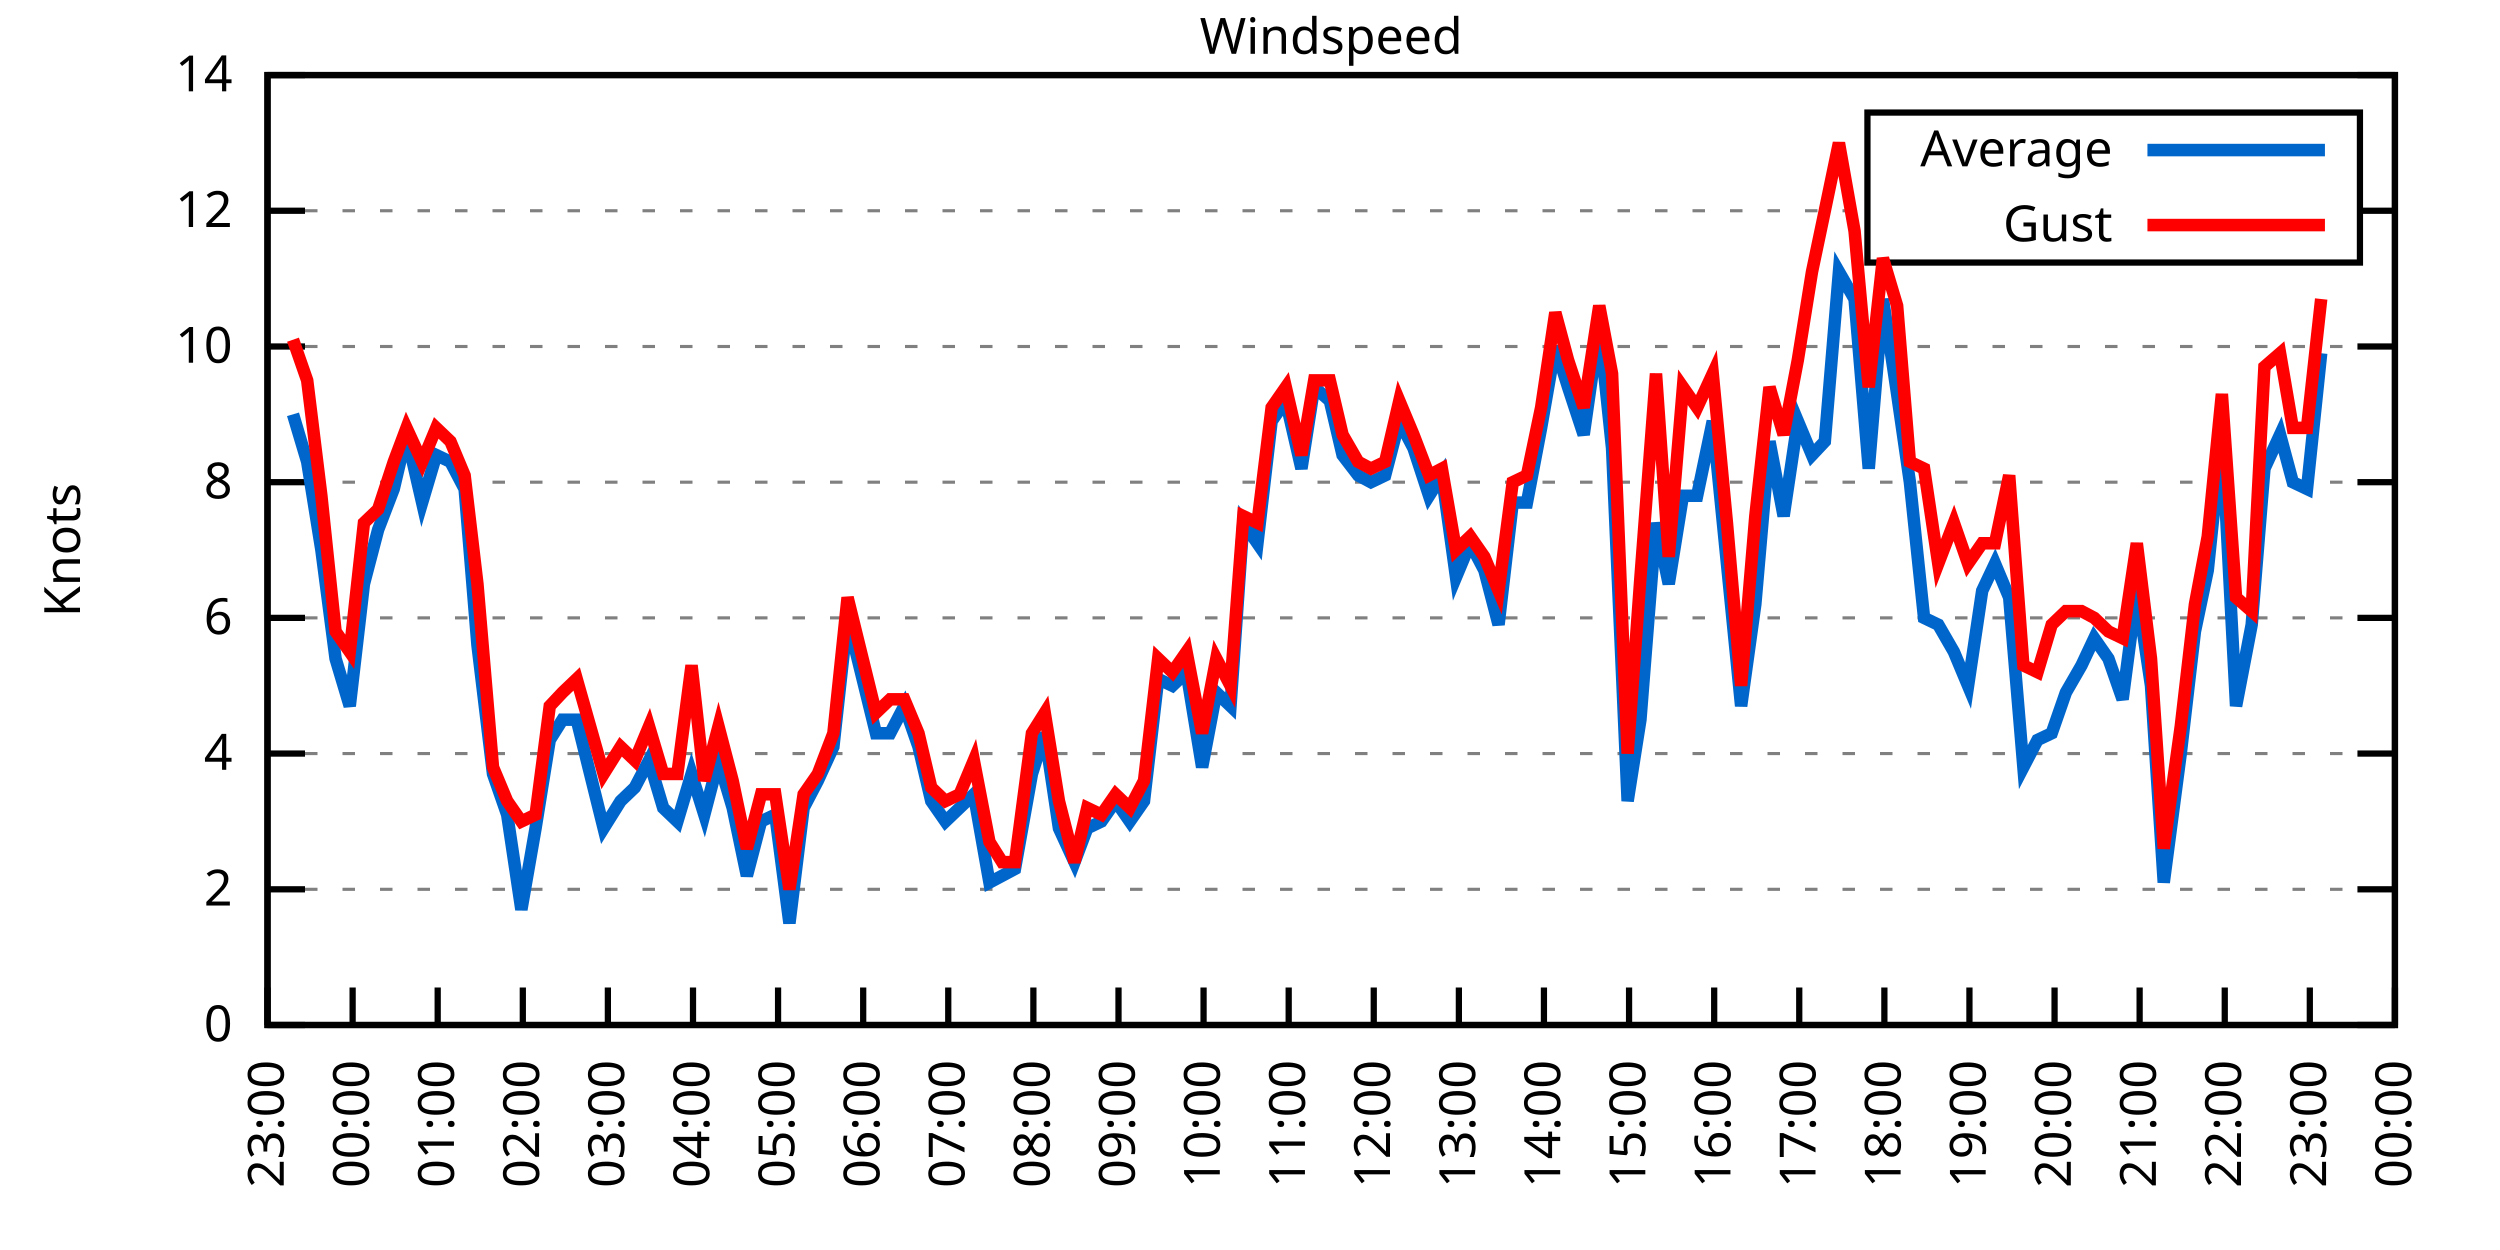
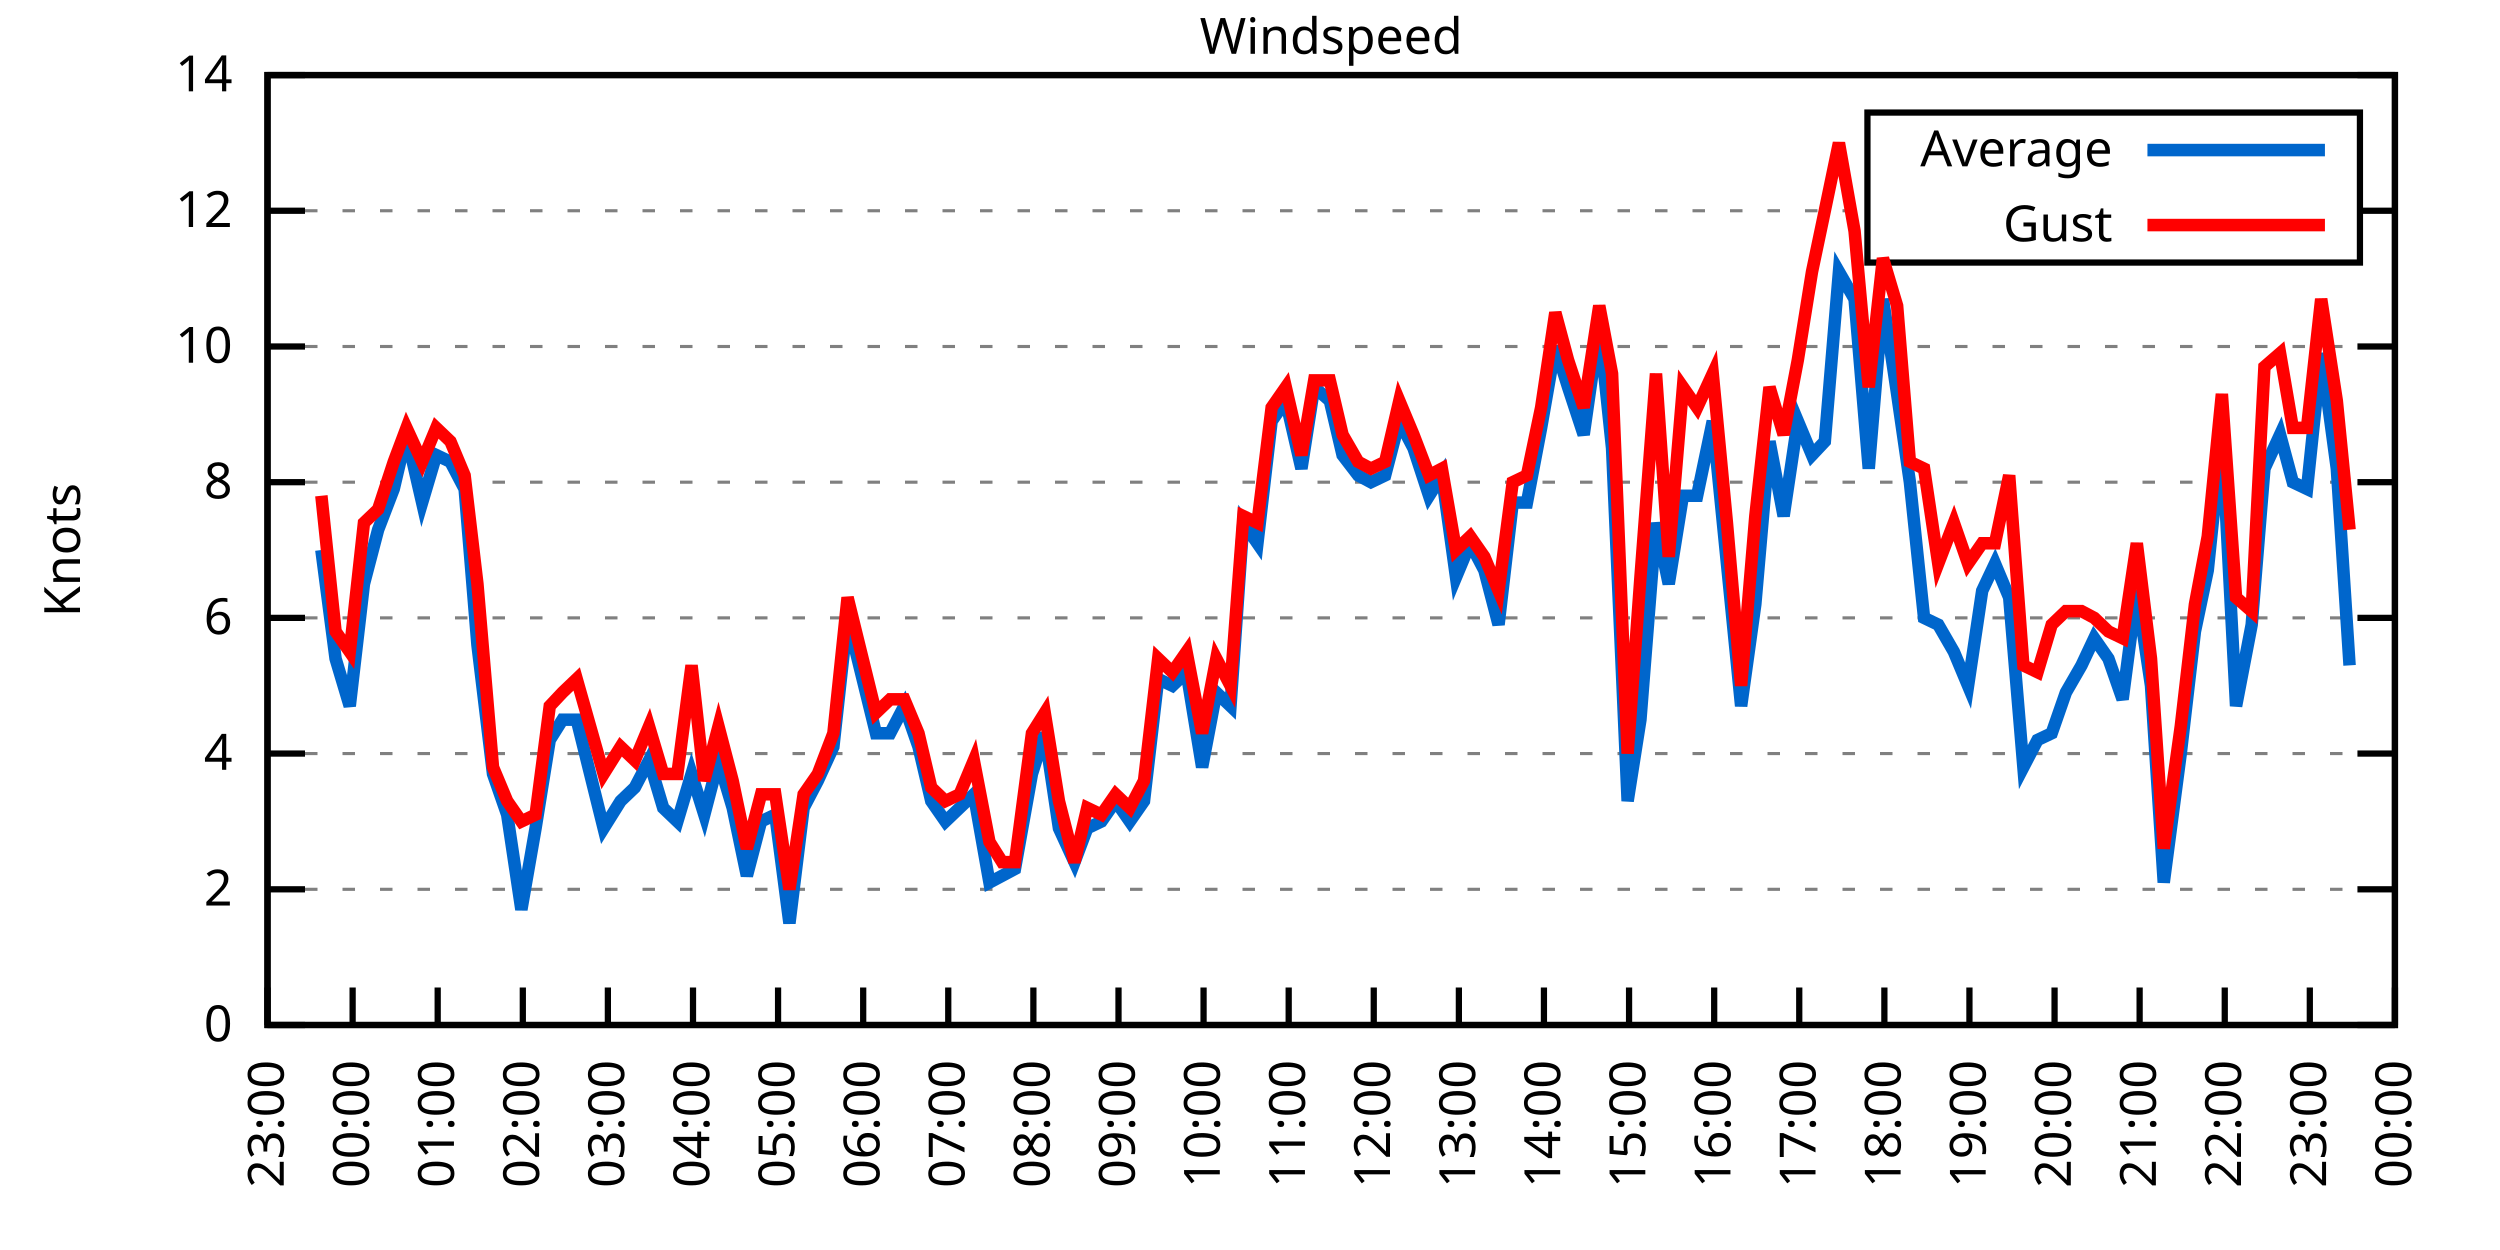
<svg xmlns="http://www.w3.org/2000/svg" xmlns:xlink="http://www.w3.org/1999/xlink" width="400" height="200" viewBox="0 0 400 200">
  <g id="gnuplot_canvas">
    <rect x="0" y="0" width="400" height="200" fill="none" />
    <defs>
      <circle id="gpDot" r="0.5" stroke-width="0.5" stroke="currentColor" />
      <path id="gpPt0" stroke-width="0.333" stroke="currentColor" d="M-1,0 h2 M0,-1 v2" />
      <path id="gpPt1" stroke-width="0.333" stroke="currentColor" d="M-1,-1 L1,1 M1,-1 L-1,1" />
      <path id="gpPt2" stroke-width="0.333" stroke="currentColor" d="M-1,0 L1,0 M0,-1 L0,1 M-1,-1 L1,1 M-1,1 L1,-1" />
      <rect id="gpPt3" stroke-width="0.333" stroke="currentColor" x="-1" y="-1" width="2" height="2" />
      <rect id="gpPt4" stroke-width="0.333" stroke="currentColor" fill="currentColor" x="-1" y="-1" width="2" height="2" />
      <circle id="gpPt5" stroke-width="0.333" stroke="currentColor" cx="0" cy="0" r="1" />
      <use xlink:href="#gpPt5" id="gpPt6" fill="currentColor" stroke="none" />
      <path id="gpPt7" stroke-width="0.333" stroke="currentColor" d="M0,-1.33 L-1.33,0.67 L1.33,0.67 z" />
      <use xlink:href="#gpPt7" id="gpPt8" fill="currentColor" stroke="none" />
      <use xlink:href="#gpPt7" id="gpPt9" stroke="currentColor" transform="rotate(180)" />
      <use xlink:href="#gpPt9" id="gpPt10" fill="currentColor" stroke="none" />
      <use xlink:href="#gpPt3" id="gpPt11" stroke="currentColor" transform="rotate(45)" />
      <use xlink:href="#gpPt11" id="gpPt12" fill="currentColor" stroke="none" />
      <path id="gpPt13" stroke-width="0.333" stroke="currentColor" d="M0,1.330 L1.265,0.411 L0.782,-1.067 L-0.782,-1.076 L-1.265,0.411 z" />
      <use xlink:href="#gpPt13" id="gpPt14" fill="currentColor" stroke="none" />
      <filter id="textbox" filterUnits="objectBoundingBox" x="0" y="0" height="1" width="1">
        <feFlood flood-color="white" flood-opacity="1" result="bgnd" />
        <feComposite in="SourceGraphic" in2="bgnd" operator="atop" />
      </filter>
      <filter id="greybox" filterUnits="objectBoundingBox" x="0" y="0" height="1" width="1">
        <feFlood flood-color="lightgrey" flood-opacity="1" result="grey" />
        <feComposite in="SourceGraphic" in2="grey" operator="atop" />
      </filter>
    </defs>
    <g fill="none" color="white" stroke="currentColor" stroke-width="1.00" stroke-linecap="butt" stroke-linejoin="miter">
</g>
    <g fill="none" color="black" stroke="currentColor" stroke-width="1.00" stroke-linecap="butt" stroke-linejoin="miter">
      <g stroke="none" shape-rendering="crispEdges">
        <polygon fill="rgb(255, 255, 255)" points="42.80,164.00 383.18,164.00 383.18,12.02 42.80,12.02 " />
      </g>
    </g>
    <g fill="none" color="black" stroke="currentColor" stroke-width="1.00" stroke-linecap="butt" stroke-linejoin="miter">
</g>
    <g fill="none" color="black" stroke="black" stroke-width="0.50" stroke-linecap="butt" stroke-linejoin="miter">
</g>
    <g fill="none" color="gray" stroke="currentColor" stroke-width="0.50" stroke-linecap="butt" stroke-linejoin="miter">
      <path stroke="gray" stroke-dasharray="2,4" class="gridline" d="M42.80,164.00 L383.19,164.00  " />
    </g>
    <g fill="none" color="gray" stroke="gray" stroke-width="1.00" stroke-linecap="butt" stroke-linejoin="miter">
</g>
    <g fill="none" color="black" stroke="currentColor" stroke-width="1.00" stroke-linecap="butt" stroke-linejoin="miter">
      <path stroke="black" d="M42.80,164.00 L48.80,164.00 M383.19,164.00 L377.19,164.00  " />
      <g transform="translate(37.20,166.60)" stroke="none" fill="black" font-family="Sans" font-size="8.00" text-anchor="end">
        <text>
          <tspan font-family="Sans"> 0</tspan>
        </text>
      </g>
    </g>
    <g fill="none" color="black" stroke="currentColor" stroke-width="1.00" stroke-linecap="butt" stroke-linejoin="miter">
</g>
    <g fill="none" color="black" stroke="black" stroke-width="0.50" stroke-linecap="butt" stroke-linejoin="miter">
</g>
    <g fill="none" color="gray" stroke="currentColor" stroke-width="0.50" stroke-linecap="butt" stroke-linejoin="miter">
      <path stroke="gray" stroke-dasharray="2,4" class="gridline" d="M42.80,142.29 L383.19,142.29  " />
    </g>
    <g fill="none" color="gray" stroke="gray" stroke-width="1.00" stroke-linecap="butt" stroke-linejoin="miter">
</g>
    <g fill="none" color="black" stroke="currentColor" stroke-width="1.00" stroke-linecap="butt" stroke-linejoin="miter">
      <path stroke="black" d="M42.80,142.29 L48.80,142.29 M383.19,142.29 L377.19,142.29  " />
      <g transform="translate(37.20,144.89)" stroke="none" fill="black" font-family="Sans" font-size="8.00" text-anchor="end">
        <text>
          <tspan font-family="Sans"> 2</tspan>
        </text>
      </g>
    </g>
    <g fill="none" color="black" stroke="currentColor" stroke-width="1.00" stroke-linecap="butt" stroke-linejoin="miter">
</g>
    <g fill="none" color="black" stroke="black" stroke-width="0.50" stroke-linecap="butt" stroke-linejoin="miter">
</g>
    <g fill="none" color="gray" stroke="currentColor" stroke-width="0.50" stroke-linecap="butt" stroke-linejoin="miter">
      <path stroke="gray" stroke-dasharray="2,4" class="gridline" d="M42.80,120.57 L383.19,120.57  " />
    </g>
    <g fill="none" color="gray" stroke="gray" stroke-width="1.00" stroke-linecap="butt" stroke-linejoin="miter">
</g>
    <g fill="none" color="black" stroke="currentColor" stroke-width="1.00" stroke-linecap="butt" stroke-linejoin="miter">
      <path stroke="black" d="M42.80,120.57 L48.80,120.57 M383.19,120.57 L377.19,120.57  " />
      <g transform="translate(37.20,123.17)" stroke="none" fill="black" font-family="Sans" font-size="8.00" text-anchor="end">
        <text>
          <tspan font-family="Sans"> 4</tspan>
        </text>
      </g>
    </g>
    <g fill="none" color="black" stroke="currentColor" stroke-width="1.00" stroke-linecap="butt" stroke-linejoin="miter">
</g>
    <g fill="none" color="black" stroke="black" stroke-width="0.50" stroke-linecap="butt" stroke-linejoin="miter">
</g>
    <g fill="none" color="gray" stroke="currentColor" stroke-width="0.50" stroke-linecap="butt" stroke-linejoin="miter">
      <path stroke="gray" stroke-dasharray="2,4" class="gridline" d="M42.80,98.86 L383.19,98.86  " />
    </g>
    <g fill="none" color="gray" stroke="gray" stroke-width="1.00" stroke-linecap="butt" stroke-linejoin="miter">
</g>
    <g fill="none" color="black" stroke="currentColor" stroke-width="1.00" stroke-linecap="butt" stroke-linejoin="miter">
      <path stroke="black" d="M42.80,98.86 L48.80,98.86 M383.19,98.86 L377.19,98.86  " />
      <g transform="translate(37.20,101.46)" stroke="none" fill="black" font-family="Sans" font-size="8.00" text-anchor="end">
        <text>
          <tspan font-family="Sans"> 6</tspan>
        </text>
      </g>
    </g>
    <g fill="none" color="black" stroke="currentColor" stroke-width="1.00" stroke-linecap="butt" stroke-linejoin="miter">
</g>
    <g fill="none" color="black" stroke="black" stroke-width="0.50" stroke-linecap="butt" stroke-linejoin="miter">
</g>
    <g fill="none" color="gray" stroke="currentColor" stroke-width="0.50" stroke-linecap="butt" stroke-linejoin="miter">
      <path stroke="gray" stroke-dasharray="2,4" class="gridline" d="M42.80,77.15 L383.19,77.15  " />
    </g>
    <g fill="none" color="gray" stroke="gray" stroke-width="1.00" stroke-linecap="butt" stroke-linejoin="miter">
</g>
    <g fill="none" color="black" stroke="currentColor" stroke-width="1.00" stroke-linecap="butt" stroke-linejoin="miter">
      <path stroke="black" d="M42.80,77.15 L48.80,77.15 M383.19,77.15 L377.19,77.15  " />
      <g transform="translate(37.20,79.75)" stroke="none" fill="black" font-family="Sans" font-size="8.00" text-anchor="end">
        <text>
          <tspan font-family="Sans"> 8</tspan>
        </text>
      </g>
    </g>
    <g fill="none" color="black" stroke="currentColor" stroke-width="1.00" stroke-linecap="butt" stroke-linejoin="miter">
</g>
    <g fill="none" color="black" stroke="black" stroke-width="0.50" stroke-linecap="butt" stroke-linejoin="miter">
</g>
    <g fill="none" color="gray" stroke="currentColor" stroke-width="0.50" stroke-linecap="butt" stroke-linejoin="miter">
      <path stroke="gray" stroke-dasharray="2,4" class="gridline" d="M42.80,55.44 L383.19,55.44  " />
    </g>
    <g fill="none" color="gray" stroke="gray" stroke-width="1.00" stroke-linecap="butt" stroke-linejoin="miter">
</g>
    <g fill="none" color="black" stroke="currentColor" stroke-width="1.00" stroke-linecap="butt" stroke-linejoin="miter">
      <path stroke="black" d="M42.80,55.44 L48.80,55.44 M383.19,55.44 L377.19,55.44  " />
      <g transform="translate(37.20,58.04)" stroke="none" fill="black" font-family="Sans" font-size="8.00" text-anchor="end">
        <text>
          <tspan font-family="Sans"> 10</tspan>
        </text>
      </g>
    </g>
    <g fill="none" color="black" stroke="currentColor" stroke-width="1.00" stroke-linecap="butt" stroke-linejoin="miter">
</g>
    <g fill="none" color="black" stroke="black" stroke-width="0.50" stroke-linecap="butt" stroke-linejoin="miter">
</g>
    <g fill="none" color="gray" stroke="currentColor" stroke-width="0.50" stroke-linecap="butt" stroke-linejoin="miter">
      <path stroke="gray" stroke-dasharray="2,4" class="gridline" d="M42.80,33.72 L298.79,33.72 M377.59,33.72 L383.19,33.72  " />
    </g>
    <g fill="none" color="gray" stroke="gray" stroke-width="1.00" stroke-linecap="butt" stroke-linejoin="miter">
</g>
    <g fill="none" color="black" stroke="currentColor" stroke-width="1.00" stroke-linecap="butt" stroke-linejoin="miter">
      <path stroke="black" d="M42.80,33.72 L48.80,33.72 M383.19,33.72 L377.19,33.72  " />
      <g transform="translate(37.20,36.32)" stroke="none" fill="black" font-family="Sans" font-size="8.00" text-anchor="end">
        <text>
          <tspan font-family="Sans"> 12</tspan>
        </text>
      </g>
    </g>
    <g fill="none" color="black" stroke="currentColor" stroke-width="1.00" stroke-linecap="butt" stroke-linejoin="miter">
</g>
    <g fill="none" color="black" stroke="black" stroke-width="0.50" stroke-linecap="butt" stroke-linejoin="miter">
</g>
    <g fill="none" color="gray" stroke="currentColor" stroke-width="0.50" stroke-linecap="butt" stroke-linejoin="miter">
      <path stroke="gray" stroke-dasharray="2,4" class="gridline" d="M42.80,12.01 L383.19,12.01  " />
    </g>
    <g fill="none" color="gray" stroke="gray" stroke-width="1.00" stroke-linecap="butt" stroke-linejoin="miter">
</g>
    <g fill="none" color="black" stroke="currentColor" stroke-width="1.00" stroke-linecap="butt" stroke-linejoin="miter">
      <path stroke="black" d="M42.80,12.01 L48.80,12.01 M383.19,12.01 L377.19,12.01  " />
      <g transform="translate(37.20,14.61)" stroke="none" fill="black" font-family="Sans" font-size="8.00" text-anchor="end">
        <text>
          <tspan font-family="Sans"> 14</tspan>
        </text>
      </g>
    </g>
    <g fill="none" color="black" stroke="currentColor" stroke-width="1.00" stroke-linecap="butt" stroke-linejoin="miter">
      <path stroke="black" d="M42.80,164.00 L42.80,158.00  " />
      <g transform="translate(45.40,169.60) rotate(270.00)" stroke="none" fill="black" font-family="Sans" font-size="8.00" text-anchor="end">
        <text>
          <tspan font-family="Sans">23:00</tspan>
        </text>
      </g>
    </g>
    <g fill="none" color="black" stroke="currentColor" stroke-width="1.00" stroke-linecap="butt" stroke-linejoin="miter">
      <path stroke="black" d="M56.42,164.00 L56.42,158.00  " />
      <g transform="translate(59.02,169.60) rotate(270.00)" stroke="none" fill="black" font-family="Sans" font-size="8.00" text-anchor="end">
        <text>
          <tspan font-family="Sans">00:00</tspan>
        </text>
      </g>
    </g>
    <g fill="none" color="black" stroke="currentColor" stroke-width="1.00" stroke-linecap="butt" stroke-linejoin="miter">
      <path stroke="black" d="M70.03,164.00 L70.03,158.00  " />
      <g transform="translate(72.63,169.60) rotate(270.00)" stroke="none" fill="black" font-family="Sans" font-size="8.00" text-anchor="end">
        <text>
          <tspan font-family="Sans">01:00</tspan>
        </text>
      </g>
    </g>
    <g fill="none" color="black" stroke="currentColor" stroke-width="1.00" stroke-linecap="butt" stroke-linejoin="miter">
      <path stroke="black" d="M83.65,164.00 L83.65,158.00  " />
      <g transform="translate(86.25,169.60) rotate(270.00)" stroke="none" fill="black" font-family="Sans" font-size="8.00" text-anchor="end">
        <text>
          <tspan font-family="Sans">02:00</tspan>
        </text>
      </g>
    </g>
    <g fill="none" color="black" stroke="currentColor" stroke-width="1.00" stroke-linecap="butt" stroke-linejoin="miter">
      <path stroke="black" d="M97.26,164.00 L97.26,158.00  " />
      <g transform="translate(99.86,169.60) rotate(270.00)" stroke="none" fill="black" font-family="Sans" font-size="8.00" text-anchor="end">
        <text>
          <tspan font-family="Sans">03:00</tspan>
        </text>
      </g>
    </g>
    <g fill="none" color="black" stroke="currentColor" stroke-width="1.00" stroke-linecap="butt" stroke-linejoin="miter">
      <path stroke="black" d="M110.88,164.00 L110.88,158.00  " />
      <g transform="translate(113.48,169.60) rotate(270.00)" stroke="none" fill="black" font-family="Sans" font-size="8.00" text-anchor="end">
        <text>
          <tspan font-family="Sans">04:00</tspan>
        </text>
      </g>
    </g>
    <g fill="none" color="black" stroke="currentColor" stroke-width="1.00" stroke-linecap="butt" stroke-linejoin="miter">
      <path stroke="black" d="M124.49,164.00 L124.49,158.00  " />
      <g transform="translate(127.09,169.60) rotate(270.00)" stroke="none" fill="black" font-family="Sans" font-size="8.00" text-anchor="end">
        <text>
          <tspan font-family="Sans">05:00</tspan>
        </text>
      </g>
    </g>
    <g fill="none" color="black" stroke="currentColor" stroke-width="1.00" stroke-linecap="butt" stroke-linejoin="miter">
      <path stroke="black" d="M138.11,164.00 L138.11,158.00  " />
      <g transform="translate(140.71,169.60) rotate(270.00)" stroke="none" fill="black" font-family="Sans" font-size="8.00" text-anchor="end">
        <text>
          <tspan font-family="Sans">06:00</tspan>
        </text>
      </g>
    </g>
    <g fill="none" color="black" stroke="currentColor" stroke-width="1.00" stroke-linecap="butt" stroke-linejoin="miter">
      <path stroke="black" d="M151.72,164.00 L151.72,158.00  " />
      <g transform="translate(154.32,169.60) rotate(270.00)" stroke="none" fill="black" font-family="Sans" font-size="8.00" text-anchor="end">
        <text>
          <tspan font-family="Sans">07:00</tspan>
        </text>
      </g>
    </g>
    <g fill="none" color="black" stroke="currentColor" stroke-width="1.00" stroke-linecap="butt" stroke-linejoin="miter">
      <path stroke="black" d="M165.34,164.00 L165.34,158.00  " />
      <g transform="translate(167.94,169.60) rotate(270.00)" stroke="none" fill="black" font-family="Sans" font-size="8.00" text-anchor="end">
        <text>
          <tspan font-family="Sans">08:00</tspan>
        </text>
      </g>
    </g>
    <g fill="none" color="black" stroke="currentColor" stroke-width="1.00" stroke-linecap="butt" stroke-linejoin="miter">
      <path stroke="black" d="M178.96,164.00 L178.96,158.00  " />
      <g transform="translate(181.56,169.60) rotate(270.00)" stroke="none" fill="black" font-family="Sans" font-size="8.00" text-anchor="end">
        <text>
          <tspan font-family="Sans">09:00</tspan>
        </text>
      </g>
    </g>
    <g fill="none" color="black" stroke="currentColor" stroke-width="1.00" stroke-linecap="butt" stroke-linejoin="miter">
      <path stroke="black" d="M192.57,164.00 L192.57,158.00  " />
      <g transform="translate(195.17,169.60) rotate(270.00)" stroke="none" fill="black" font-family="Sans" font-size="8.00" text-anchor="end">
        <text>
          <tspan font-family="Sans">10:00</tspan>
        </text>
      </g>
    </g>
    <g fill="none" color="black" stroke="currentColor" stroke-width="1.00" stroke-linecap="butt" stroke-linejoin="miter">
      <path stroke="black" d="M206.19,164.00 L206.19,158.00  " />
      <g transform="translate(208.79,169.60) rotate(270.00)" stroke="none" fill="black" font-family="Sans" font-size="8.00" text-anchor="end">
        <text>
          <tspan font-family="Sans">11:00</tspan>
        </text>
      </g>
    </g>
    <g fill="none" color="black" stroke="currentColor" stroke-width="1.00" stroke-linecap="butt" stroke-linejoin="miter">
      <path stroke="black" d="M219.80,164.00 L219.80,158.00  " />
      <g transform="translate(222.40,169.60) rotate(270.00)" stroke="none" fill="black" font-family="Sans" font-size="8.00" text-anchor="end">
        <text>
          <tspan font-family="Sans">12:00</tspan>
        </text>
      </g>
    </g>
    <g fill="none" color="black" stroke="currentColor" stroke-width="1.00" stroke-linecap="butt" stroke-linejoin="miter">
      <path stroke="black" d="M233.42,164.00 L233.42,158.00  " />
      <g transform="translate(236.02,169.60) rotate(270.00)" stroke="none" fill="black" font-family="Sans" font-size="8.00" text-anchor="end">
        <text>
          <tspan font-family="Sans">13:00</tspan>
        </text>
      </g>
    </g>
    <g fill="none" color="black" stroke="currentColor" stroke-width="1.00" stroke-linecap="butt" stroke-linejoin="miter">
      <path stroke="black" d="M247.03,164.00 L247.03,158.00  " />
      <g transform="translate(249.63,169.60) rotate(270.00)" stroke="none" fill="black" font-family="Sans" font-size="8.00" text-anchor="end">
        <text>
          <tspan font-family="Sans">14:00</tspan>
        </text>
      </g>
    </g>
    <g fill="none" color="black" stroke="currentColor" stroke-width="1.00" stroke-linecap="butt" stroke-linejoin="miter">
      <path stroke="black" d="M260.65,164.00 L260.65,158.00  " />
      <g transform="translate(263.25,169.60) rotate(270.00)" stroke="none" fill="black" font-family="Sans" font-size="8.00" text-anchor="end">
        <text>
          <tspan font-family="Sans">15:00</tspan>
        </text>
      </g>
    </g>
    <g fill="none" color="black" stroke="currentColor" stroke-width="1.00" stroke-linecap="butt" stroke-linejoin="miter">
      <path stroke="black" d="M274.27,164.00 L274.27,158.00  " />
      <g transform="translate(276.87,169.60) rotate(270.00)" stroke="none" fill="black" font-family="Sans" font-size="8.00" text-anchor="end">
        <text>
          <tspan font-family="Sans">16:00</tspan>
        </text>
      </g>
    </g>
    <g fill="none" color="black" stroke="currentColor" stroke-width="1.00" stroke-linecap="butt" stroke-linejoin="miter">
      <path stroke="black" d="M287.88,164.00 L287.88,158.00  " />
      <g transform="translate(290.48,169.60) rotate(270.00)" stroke="none" fill="black" font-family="Sans" font-size="8.00" text-anchor="end">
        <text>
          <tspan font-family="Sans">17:00</tspan>
        </text>
      </g>
    </g>
    <g fill="none" color="black" stroke="currentColor" stroke-width="1.00" stroke-linecap="butt" stroke-linejoin="miter">
      <path stroke="black" d="M301.50,164.00 L301.50,158.00  " />
      <g transform="translate(304.10,169.60) rotate(270.00)" stroke="none" fill="black" font-family="Sans" font-size="8.00" text-anchor="end">
        <text>
          <tspan font-family="Sans">18:00</tspan>
        </text>
      </g>
    </g>
    <g fill="none" color="black" stroke="currentColor" stroke-width="1.00" stroke-linecap="butt" stroke-linejoin="miter">
      <path stroke="black" d="M315.11,164.00 L315.11,158.00  " />
      <g transform="translate(317.71,169.60) rotate(270.00)" stroke="none" fill="black" font-family="Sans" font-size="8.00" text-anchor="end">
        <text>
          <tspan font-family="Sans">19:00</tspan>
        </text>
      </g>
    </g>
    <g fill="none" color="black" stroke="currentColor" stroke-width="1.00" stroke-linecap="butt" stroke-linejoin="miter">
      <path stroke="black" d="M328.73,164.00 L328.73,158.00  " />
      <g transform="translate(331.33,169.60) rotate(270.00)" stroke="none" fill="black" font-family="Sans" font-size="8.00" text-anchor="end">
        <text>
          <tspan font-family="Sans">20:00</tspan>
        </text>
      </g>
    </g>
    <g fill="none" color="black" stroke="currentColor" stroke-width="1.00" stroke-linecap="butt" stroke-linejoin="miter">
      <path stroke="black" d="M342.34,164.00 L342.34,158.00  " />
      <g transform="translate(344.94,169.60) rotate(270.00)" stroke="none" fill="black" font-family="Sans" font-size="8.00" text-anchor="end">
        <text>
          <tspan font-family="Sans">21:00</tspan>
        </text>
      </g>
    </g>
    <g fill="none" color="black" stroke="currentColor" stroke-width="1.00" stroke-linecap="butt" stroke-linejoin="miter">
      <path stroke="black" d="M355.96,164.00 L355.96,158.00  " />
      <g transform="translate(358.56,169.60) rotate(270.00)" stroke="none" fill="black" font-family="Sans" font-size="8.00" text-anchor="end">
        <text>
          <tspan font-family="Sans">22:00</tspan>
        </text>
      </g>
    </g>
    <g fill="none" color="black" stroke="currentColor" stroke-width="1.00" stroke-linecap="butt" stroke-linejoin="miter">
      <path stroke="black" d="M369.57,164.00 L369.57,158.00  " />
      <g transform="translate(372.17,169.60) rotate(270.00)" stroke="none" fill="black" font-family="Sans" font-size="8.00" text-anchor="end">
        <text>
          <tspan font-family="Sans">23:00</tspan>
        </text>
      </g>
    </g>
    <g fill="none" color="black" stroke="currentColor" stroke-width="1.00" stroke-linecap="butt" stroke-linejoin="miter">
      <path stroke="black" d="M383.19,164.00 L383.19,158.00  " />
      <g transform="translate(385.79,169.60) rotate(270.00)" stroke="none" fill="black" font-family="Sans" font-size="8.00" text-anchor="end">
        <text>
          <tspan font-family="Sans">00:00</tspan>
        </text>
      </g>
    </g>
    <g fill="none" color="black" stroke="currentColor" stroke-width="1.00" stroke-linecap="butt" stroke-linejoin="miter">
</g>
    <g fill="none" color="black" stroke="currentColor" stroke-width="1.00" stroke-linecap="butt" stroke-linejoin="miter">
      <path stroke="black" d="M42.80,12.01 L42.80,164.00 L383.19,164.00 L383.19,12.01 L42.80,12.01 Z  " />
    </g>
    <g fill="none" color="black" stroke="currentColor" stroke-width="1.00" stroke-linecap="butt" stroke-linejoin="miter">
</g>
    <g fill="none" color="black" stroke="currentColor" stroke-width="1.00" stroke-linecap="butt" stroke-linejoin="miter">
      <path stroke="black" d="M298.79,42.01 L298.79,18.01 L377.59,18.01 L377.59,42.01 L298.79,42.01 Z  " />
    </g>
    <g id="Windspeed_plot_1">
      <g fill="none" color="white" stroke="black" stroke-width="2.00" stroke-linecap="butt" stroke-linejoin="miter">
</g>
      <g fill="none" color="black" stroke="currentColor" stroke-width="2.00" stroke-linecap="butt" stroke-linejoin="miter">
        <g transform="translate(337.99,26.61)" stroke="none" fill="black" font-family="Sans" font-size="8.00" text-anchor="end">
          <text>
            <tspan font-family="Sans">Average</tspan>
          </text>
        </g>
      </g>
      <g fill="none" color="black" stroke="currentColor" stroke-width="2.00" stroke-linecap="butt" stroke-linejoin="miter">
-         <path stroke="rgb(  0, 102, 204)" d="M343.59,24.01 L371.99,24.01 M46.88,66.29 L49.15,73.89 L51.42,88.00 L53.69,105.38 L55.96,112.97 L58.23,93.43   L60.50,84.75 L63.00,78.23 L65.04,69.55 L67.54,80.41 L69.80,72.81 L72.07,73.89 L74.34,78.23 L76.39,103.20   L78.88,123.83 L81.15,130.35 L83.42,145.54 L85.69,132.52 L87.96,118.40 L90.00,115.15 L92.27,115.15 L96.58,132.52   L99.30,128.17 L101.57,126.00 L103.84,121.66 L106.11,129.26 L108.38,131.43 L110.65,123.83 L112.69,130.35 L114.96,121.66   L117.23,129.26 L119.50,140.12 L121.77,131.43 L124.04,130.35 L126.31,147.72 L128.58,129.26 L130.85,124.92 L133.34,119.49   L135.61,98.86 L140.15,117.32 L142.42,117.32 L144.69,112.97 L146.96,119.49 L149.00,128.17 L151.27,131.43 L153.54,129.26   L155.81,127.09 L158.31,141.20 L160.35,140.12 L162.39,139.03 L165.11,123.83 L167.16,117.32 L169.43,132.52 L171.92,137.94   L173.96,132.52 L176.23,131.43 L178.50,128.17 L180.77,131.43 L183.04,128.17 L185.31,108.63 L187.58,109.72 L189.85,107.55   L192.34,122.75 L194.61,110.80 L196.88,112.97 L198.93,83.66 L201.19,86.92 L203.46,67.38 L205.73,64.12 L208.23,74.98   L210.27,61.95 L212.77,64.12 L214.81,72.81 L217.31,76.06 L219.35,77.15 L221.62,76.06 L223.89,67.38 L226.16,71.72   L228.65,79.32 L230.70,76.06 L232.96,92.35 L235.23,86.92 L237.50,91.26 L239.77,99.95 L242.04,80.41 L244.31,80.41   L246.58,68.46 L248.85,55.44 L250.89,61.95 L253.39,69.55 L255.88,52.18 L257.93,71.72 L260.42,128.17 L262.47,115.15   L264.96,83.66 L267.00,93.43 L269.27,79.32 L271.54,79.32 L274.04,67.38 L276.31,90.18 L278.58,112.97 L280.85,96.69   L283.12,70.63 L285.38,82.58 L287.65,67.38 L289.92,72.81 L291.97,70.63 L294.23,43.49 L296.73,47.84 L299.00,74.98   L301.27,47.84 L303.54,63.04 L305.58,77.15 L307.85,98.86 L310.12,99.95 L312.62,104.29 L314.89,109.72 L317.15,94.52   L319.20,90.18 L321.47,95.60 L323.74,122.75 L326.00,118.40 L328.27,117.32 L330.54,110.80 L333.04,106.46 L335.08,102.12   L337.35,105.38 L339.62,111.89 L341.89,94.52 L344.16,109.72 L346.20,141.20 L348.92,120.57 L351.19,101.03 L353.24,91.26   L355.50,69.55 L357.77,112.97 L360.27,99.95 L362.31,74.98 L364.81,69.55 L366.85,77.15 L369.12,78.23 L371.39,56.52    " />
+         <path stroke="rgb(  0, 102, 204)" d="M343.59,24.01 L371.99,24.01 M51.42,88.00 L53.69,105.38 L55.96,112.97 L58.23,93.43 L60.50,84.75 L63.00,78.23   L65.04,69.55 L67.54,80.41 L69.80,72.81 L72.07,73.89 L74.34,78.23 L76.39,103.20 L78.88,123.83 L81.15,130.35   L83.42,145.54 L85.69,132.52 L87.96,118.40 L90.00,115.15 L92.27,115.15 L96.58,132.52 L99.30,128.17 L101.57,126.00   L103.84,121.66 L106.11,129.26 L108.38,131.43 L110.65,123.83 L112.69,130.35 L114.96,121.66 L117.23,129.26 L119.50,140.12   L121.77,131.43 L124.04,130.35 L126.31,147.72 L128.58,129.26 L130.85,124.92 L133.34,119.49 L135.61,98.86 L140.15,117.32   L142.42,117.32 L144.69,112.97 L146.96,119.49 L149.00,128.17 L151.27,131.43 L153.54,129.26 L155.81,127.09 L158.31,141.20   L160.35,140.12 L162.39,139.03 L165.11,123.83 L167.16,117.32 L169.43,132.52 L171.92,137.94 L173.96,132.52 L176.23,131.43   L178.50,128.17 L180.77,131.43 L183.04,128.17 L185.31,108.63 L187.58,109.72 L189.85,107.55 L192.34,122.75 L194.61,110.80   L196.88,112.97 L198.93,83.66 L201.19,86.92 L203.46,67.38 L205.73,64.12 L208.23,74.98 L210.27,61.95 L212.77,64.12   L214.81,72.81 L217.31,76.06 L219.35,77.15 L221.62,76.06 L223.89,67.38 L226.16,71.72 L228.65,79.32 L230.70,76.06   L232.96,92.35 L235.23,86.92 L237.50,91.26 L239.77,99.95 L242.04,80.41 L244.31,80.41 L246.58,68.46 L248.85,55.44   L250.89,61.95 L253.39,69.55 L255.88,52.18 L257.93,71.72 L260.42,128.17 L262.47,115.15 L264.96,83.66 L267.00,93.43   L269.27,79.32 L271.54,79.32 L274.04,67.38 L276.31,90.18 L278.58,112.97 L280.85,96.69 L283.12,70.63 L285.38,82.58   L287.65,67.38 L289.92,72.81 L291.97,70.63 L294.23,43.49 L296.73,47.84 L299.00,74.98 L301.27,47.84 L303.54,63.04   L305.58,77.15 L307.85,98.86 L310.12,99.95 L312.62,104.29 L314.89,109.72 L317.15,94.52 L319.20,90.18 L321.47,95.60   L323.74,122.75 L326.00,118.40 L328.27,117.32 L330.54,110.80 L333.04,106.46 L335.08,102.12 L337.35,105.38 L339.62,111.89   L341.89,94.52 L344.16,109.72 L346.20,141.20 L348.92,120.57 L351.19,101.03 L353.24,91.26 L355.50,69.55 L357.77,112.97   L360.27,99.95 L362.31,74.98 L364.81,69.55 L366.85,77.15 L369.12,78.23 L371.39,56.52 L373.89,74.98 L375.93,106.46    " />
      </g>
    </g>
    <g id="Windspeed_plot_2">
      <g fill="none" color="black" stroke="currentColor" stroke-width="2.00" stroke-linecap="butt" stroke-linejoin="miter">
        <g transform="translate(337.99,38.61)" stroke="none" fill="black" font-family="Sans" font-size="8.00" text-anchor="end">
          <text>
            <tspan font-family="Sans">Gust</tspan>
          </text>
        </g>
      </g>
      <g fill="none" color="black" stroke="currentColor" stroke-width="2.00" stroke-linecap="butt" stroke-linejoin="miter">
-         <path stroke="rgb(255,   0,   0)" d="M343.59,36.01 L371.99,36.01 M46.88,54.35 L49.15,60.86 L51.42,79.32 L53.69,101.03 L55.96,104.29 L58.23,83.66   L60.50,81.49 L63.00,73.89 L65.04,68.46 L67.54,73.89 L69.80,68.46 L72.07,70.63 L74.34,76.06 L76.39,93.43   L78.88,122.75 L81.15,128.17 L83.42,131.43 L85.69,130.35 L87.96,112.97 L90.00,110.80 L92.27,108.63 L96.58,123.83   L99.30,119.49 L101.57,121.66 L103.84,116.23 L106.11,123.83 L108.38,123.83 L110.65,106.46 L112.69,124.92 L114.96,116.23   L117.23,124.92 L119.50,135.77 L121.77,127.09 L124.04,127.09 L126.31,142.29 L128.58,127.09 L130.85,123.83 L133.34,117.32   L135.61,95.60 L140.15,114.06 L142.42,111.89 L144.69,111.89 L146.96,117.32 L149.00,126.00 L151.27,128.17 L153.54,127.09   L155.81,121.66 L158.31,134.69 L160.35,137.94 L162.39,137.94 L165.11,117.32 L167.16,114.06 L169.43,128.17 L171.92,137.94   L173.96,129.26 L176.23,130.35 L178.50,127.09 L180.77,129.26 L183.04,124.92 L185.31,105.38 L187.58,107.55 L189.85,104.29   L192.34,117.32 L194.61,105.38 L196.88,109.72 L198.93,82.58 L201.19,83.66 L203.46,65.21 L205.73,61.95 L208.23,72.81   L210.27,60.86 L212.77,60.86 L214.81,69.55 L217.31,73.89 L219.35,74.98 L221.62,73.89 L223.89,64.12 L226.16,69.55   L228.65,76.06 L230.70,74.98 L232.96,88.00 L235.23,85.83 L237.50,89.09 L239.77,94.52 L242.04,77.15 L244.31,76.06   L246.58,65.21 L248.85,50.01 L250.89,57.61 L253.39,65.21 L255.88,48.92 L257.93,59.78 L260.42,120.57 L262.47,92.35   L264.96,59.78 L267.00,89.09 L269.27,61.95 L271.54,65.21 L274.04,59.78 L276.31,83.66 L278.58,109.72 L280.85,82.58   L283.12,61.95 L285.38,69.55 L287.65,57.61 L289.92,43.49 L291.97,33.72 L294.23,22.87 L296.73,36.98 L299.00,61.95   L301.27,41.32 L303.54,48.92 L305.58,73.89 L307.85,74.98 L310.12,90.18 L312.62,83.66 L314.89,90.18 L317.15,86.92   L319.20,86.92 L321.47,76.06 L323.74,106.46 L326.00,107.55 L328.27,99.95 L330.54,97.78 L333.04,97.78 L335.08,98.86   L337.35,101.03 L339.62,102.12 L341.89,86.92 L344.16,105.38 L346.20,135.77 L348.92,116.23 L351.19,96.69 L353.24,85.83   L355.50,63.04 L357.77,95.60 L360.27,97.78 L362.31,58.69 L364.81,56.52 L366.85,68.46 L369.12,68.46 L371.39,47.84    " />
+         <path stroke="rgb(255,   0,   0)" d="M343.59,36.01 L371.99,36.01 M51.42,79.32 L53.69,101.03 L55.96,104.29 L58.23,83.66 L60.50,81.49 L63.00,73.89   L65.04,68.46 L67.54,73.89 L69.80,68.46 L72.07,70.63 L74.34,76.06 L76.39,93.43 L78.88,122.75 L81.15,128.17   L83.42,131.43 L85.69,130.35 L87.96,112.97 L90.00,110.80 L92.27,108.63 L96.58,123.83 L99.30,119.49 L101.57,121.66   L103.84,116.23 L106.11,123.83 L108.38,123.83 L110.65,106.46 L112.69,124.92 L114.96,116.23 L117.23,124.92 L119.50,135.77   L121.77,127.09 L124.04,127.09 L126.31,142.29 L128.58,127.09 L130.85,123.83 L133.34,117.32 L135.61,95.60 L140.15,114.06   L142.42,111.89 L144.69,111.89 L146.96,117.32 L149.00,126.00 L151.27,128.17 L153.54,127.09 L155.81,121.66 L158.31,134.69   L160.35,137.94 L162.39,137.94 L165.11,117.32 L167.16,114.06 L169.43,128.17 L171.92,137.94 L173.96,129.26 L176.23,130.35   L178.50,127.09 L180.77,129.26 L183.04,124.92 L185.31,105.38 L187.58,107.55 L189.85,104.29 L192.34,117.32 L194.61,105.38   L196.88,109.72 L198.93,82.58 L201.19,83.66 L203.46,65.21 L205.73,61.95 L208.23,72.81 L210.27,60.86 L212.77,60.86   L214.81,69.55 L217.31,73.89 L219.35,74.98 L221.62,73.89 L223.89,64.12 L226.16,69.55 L228.65,76.06 L230.70,74.98   L232.96,88.00 L235.23,85.83 L237.50,89.09 L239.77,94.52 L242.04,77.15 L244.31,76.06 L246.58,65.21 L248.85,50.01   L250.89,57.61 L253.39,65.21 L255.88,48.92 L257.93,59.78 L260.42,120.57 L262.47,92.35 L264.96,59.78 L267.00,89.09   L269.27,61.95 L271.54,65.21 L274.04,59.78 L276.31,83.66 L278.58,109.72 L280.85,82.58 L283.12,61.95 L285.38,69.55   L287.65,57.61 L289.92,43.49 L291.97,33.72 L294.23,22.87 L296.73,36.98 L299.00,61.95 L301.27,41.32 L303.54,48.92   L305.58,73.89 L307.85,74.98 L310.12,90.18 L312.62,83.66 L314.89,90.18 L317.15,86.92 L319.20,86.92 L321.47,76.06   L323.74,106.46 L326.00,107.55 L328.27,99.95 L330.54,97.78 L333.04,97.78 L335.08,98.86 L337.35,101.03 L339.62,102.12   L341.89,86.92 L344.16,105.38 L346.20,135.77 L348.92,116.23 L351.19,96.69 L353.24,85.83 L355.50,63.04 L357.77,95.60   L360.27,97.78 L362.31,58.69 L364.81,56.52 L366.85,68.46 L369.12,68.46 L371.39,47.84 L373.89,64.12 L375.93,84.75    " />
      </g>
    </g>
    <g fill="none" color="black" stroke="currentColor" stroke-width="2.00" stroke-linecap="butt" stroke-linejoin="miter">
</g>
    <g fill="none" color="black" stroke="black" stroke-width="1.00" stroke-linecap="butt" stroke-linejoin="miter">
</g>
    <g fill="none" color="black" stroke="currentColor" stroke-width="1.00" stroke-linecap="butt" stroke-linejoin="miter">
      <path stroke="black" d="M42.80,12.01 L42.80,164.00 L383.19,164.00 L383.19,12.01 L42.80,12.01 Z  " />
      <g transform="translate(12.80,88.01) rotate(270.00)" stroke="none" fill="black" font-family="Sans" font-size="8.00" text-anchor="middle">
        <text>
          <tspan font-family="Sans">Knots</tspan>
        </text>
      </g>
    </g>
    <g fill="none" color="black" stroke="currentColor" stroke-width="1.00" stroke-linecap="butt" stroke-linejoin="miter">
</g>
    <g fill="none" color="black" stroke="currentColor" stroke-width="1.00" stroke-linecap="butt" stroke-linejoin="miter">
      <g transform="translate(212.99,8.61)" stroke="none" fill="black" font-family="Sans" font-size="8.00" text-anchor="middle">
        <text>
          <tspan font-family="Sans">Windspeed</tspan>
        </text>
      </g>
    </g>
    <g fill="none" color="black" stroke="currentColor" stroke-width="1.00" stroke-linecap="butt" stroke-linejoin="miter">
</g>
  </g>
</svg>
